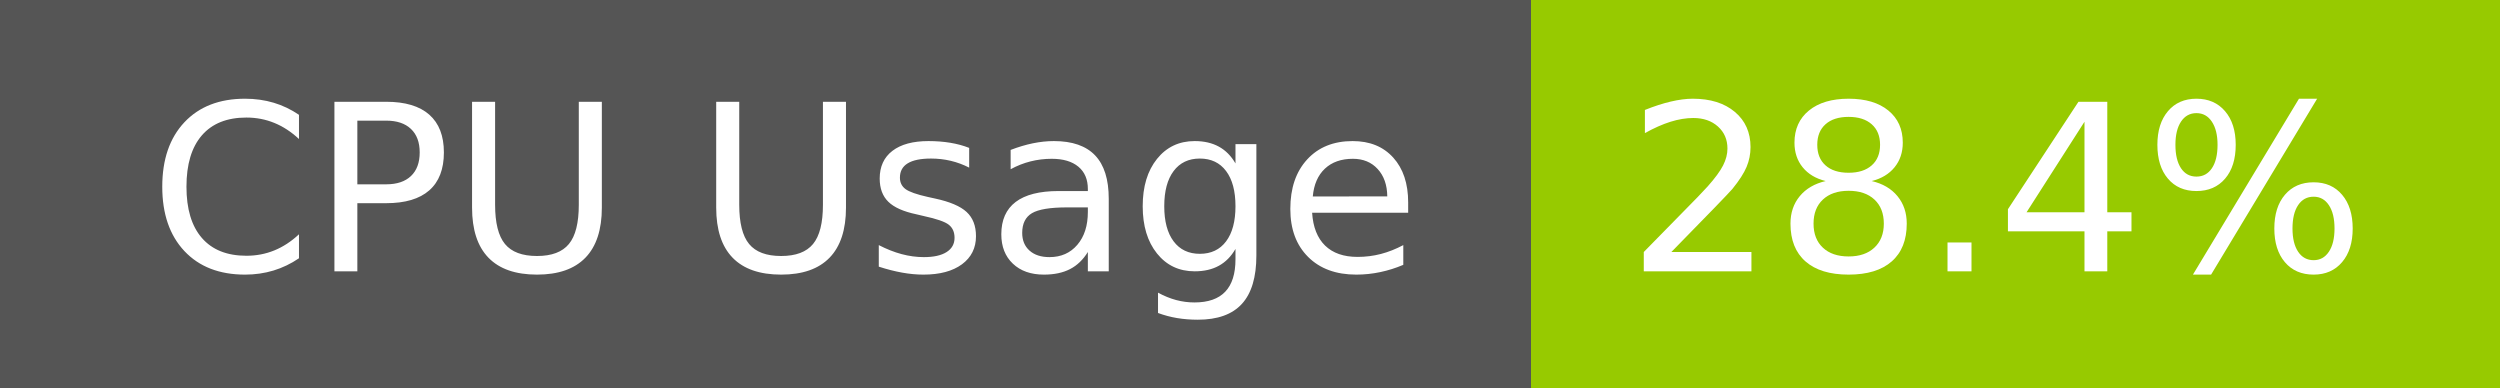
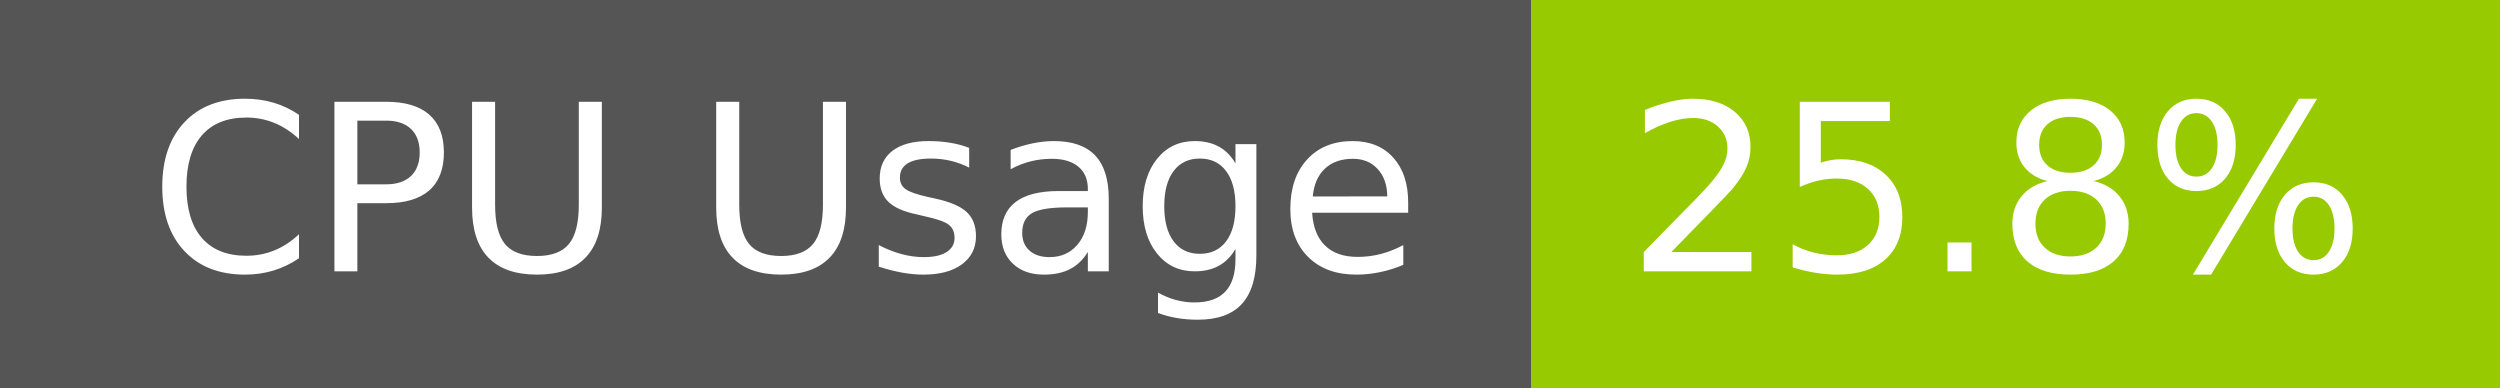
- <svg xmlns="http://www.w3.org/2000/svg" width="129" height="20" role="img" aria-label="CPU Usage: 28.4%">
+ <svg xmlns="http://www.w3.org/2000/svg" width="129" height="20" role="img" aria-label="CPU Usage: 25.8%">
  <g shape-rendering="crispEdges">
    <rect width="79" height="20" fill="#555" />
    <rect x="79" width="50" height="20" fill="#97ca00" />
  </g>
  <g fill="#fff" text-anchor="middle" font-family="Verdana,Geneva,DejaVu Sans,sans-serif" text-rendering="geometricPrecision" font-size="120">
    <text x="405" y="140" transform="scale(.1)" fill="#fff" textLength="665">CPU Usage</text>
-     <text x="1030" y="140" transform="scale(.1)" fill="#fff" textLength="390">28.4%</text>
+     <text x="1030" y="140" transform="scale(.1)" fill="#fff" textLength="390">25.8%</text>
  </g>
</svg>
